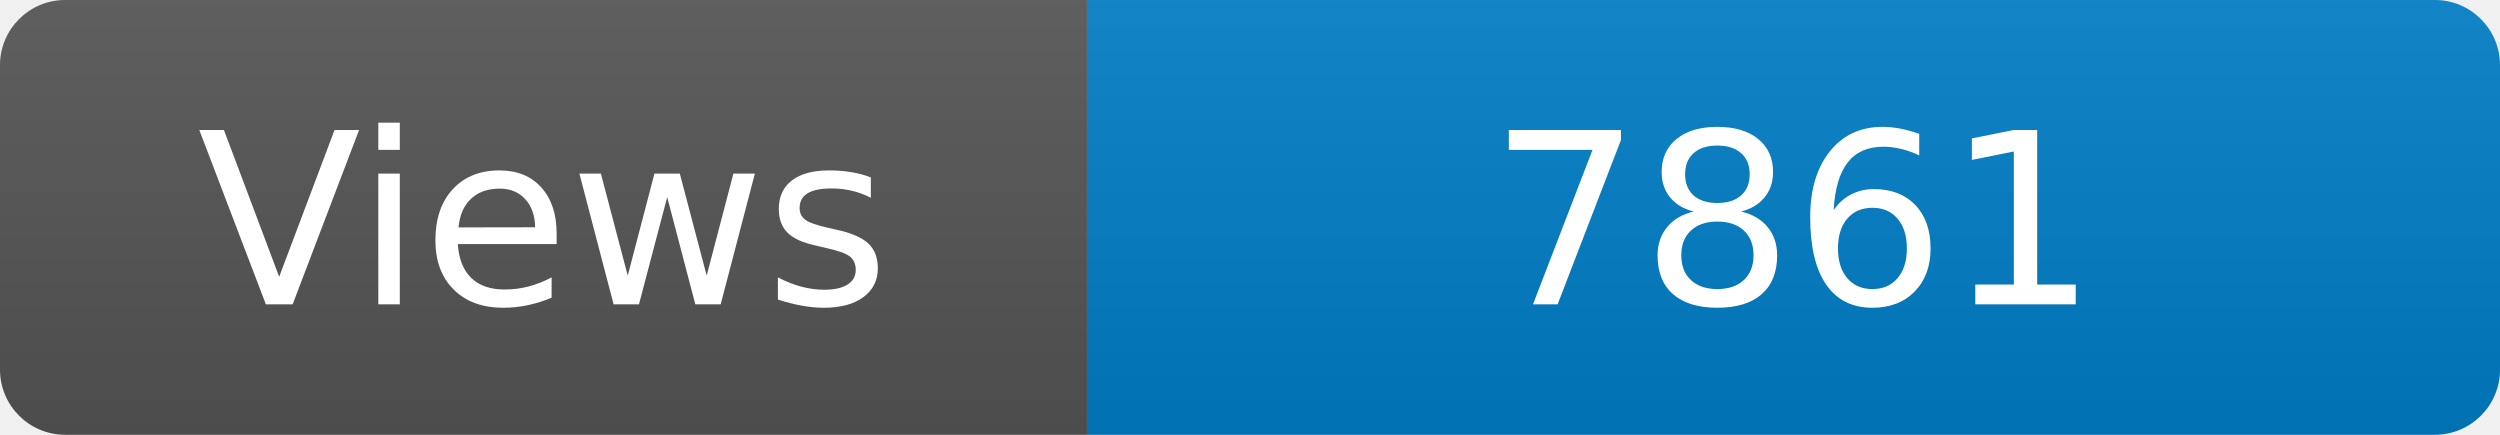
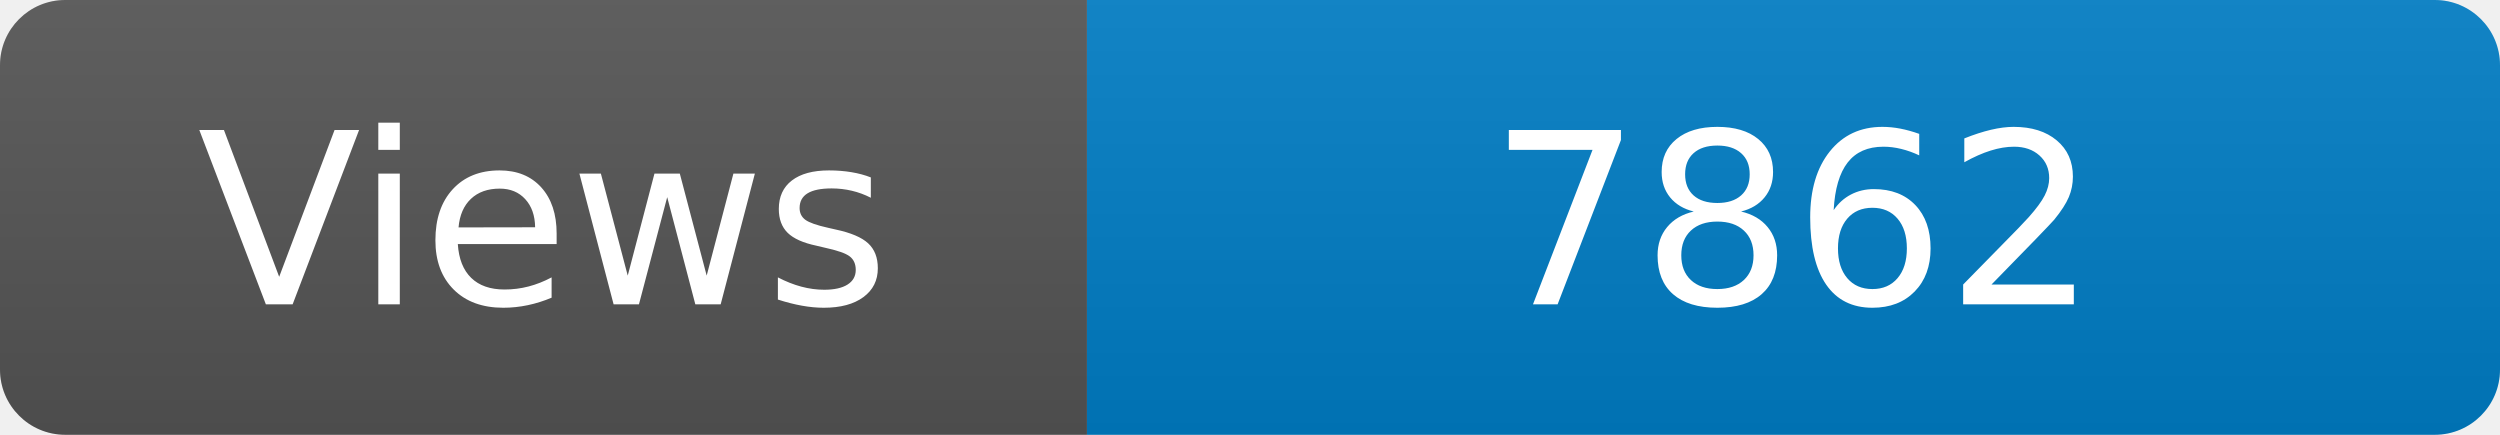
<svg xmlns="http://www.w3.org/2000/svg" width="115" height="20" role="img" aria-label="Maintained?: yes">
  <linearGradient id="s" x2="0" y2="100%">
    <stop offset="0" stop-color="#bbb" stop-opacity=".1" />
    <stop offset="1" stop-opacity=".1" />
  </linearGradient>
  <clipPath id="r">
    <rect width="115" height="20" rx="3" fill="#fff" />
  </clipPath>
  <g clip-path="url(#r)">
    <rect width="50" height="20" fill="#555" />
    <rect x="50" width="160" height="20" fill="#007ec6" />
    <rect width="115" height="20" fill="url(#s)" />
  </g>
  <g fill="#fff" text-anchor="middle" font-family="Verdana,Geneva,DejaVu Sans,sans-serif" font-size="110">
    <text x="250" y="140" transform="scale(.1)" fill="#fff">Views</text>
-     <text x="825" y="140" transform="scale(.1)" fill="#fff">7861</text>
+     <text x="825" y="140" transform="scale(.1)" fill="#fff">7862</text>
  </g>
</svg>
